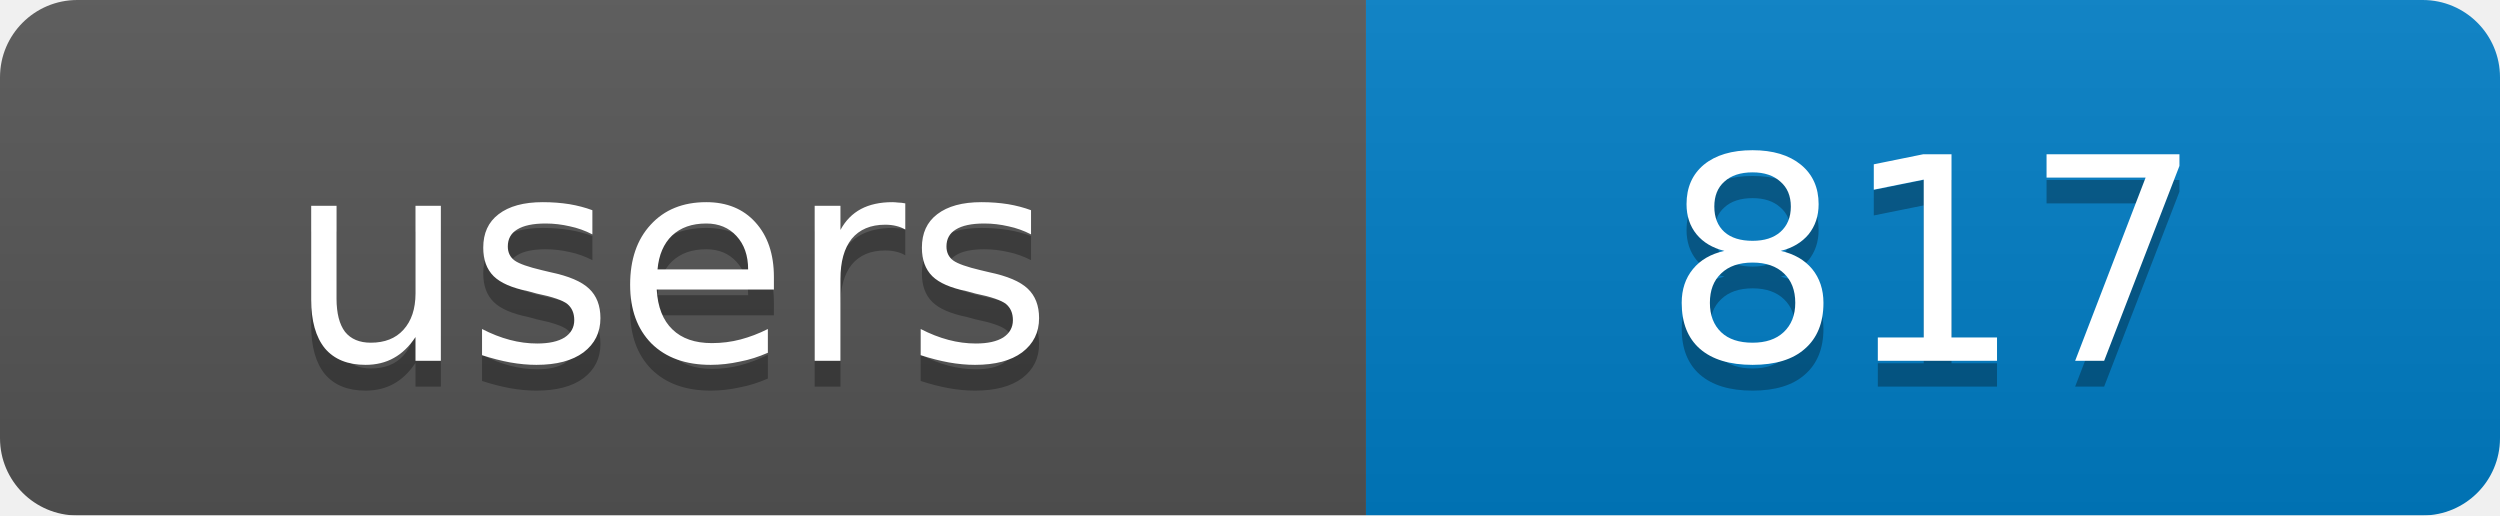
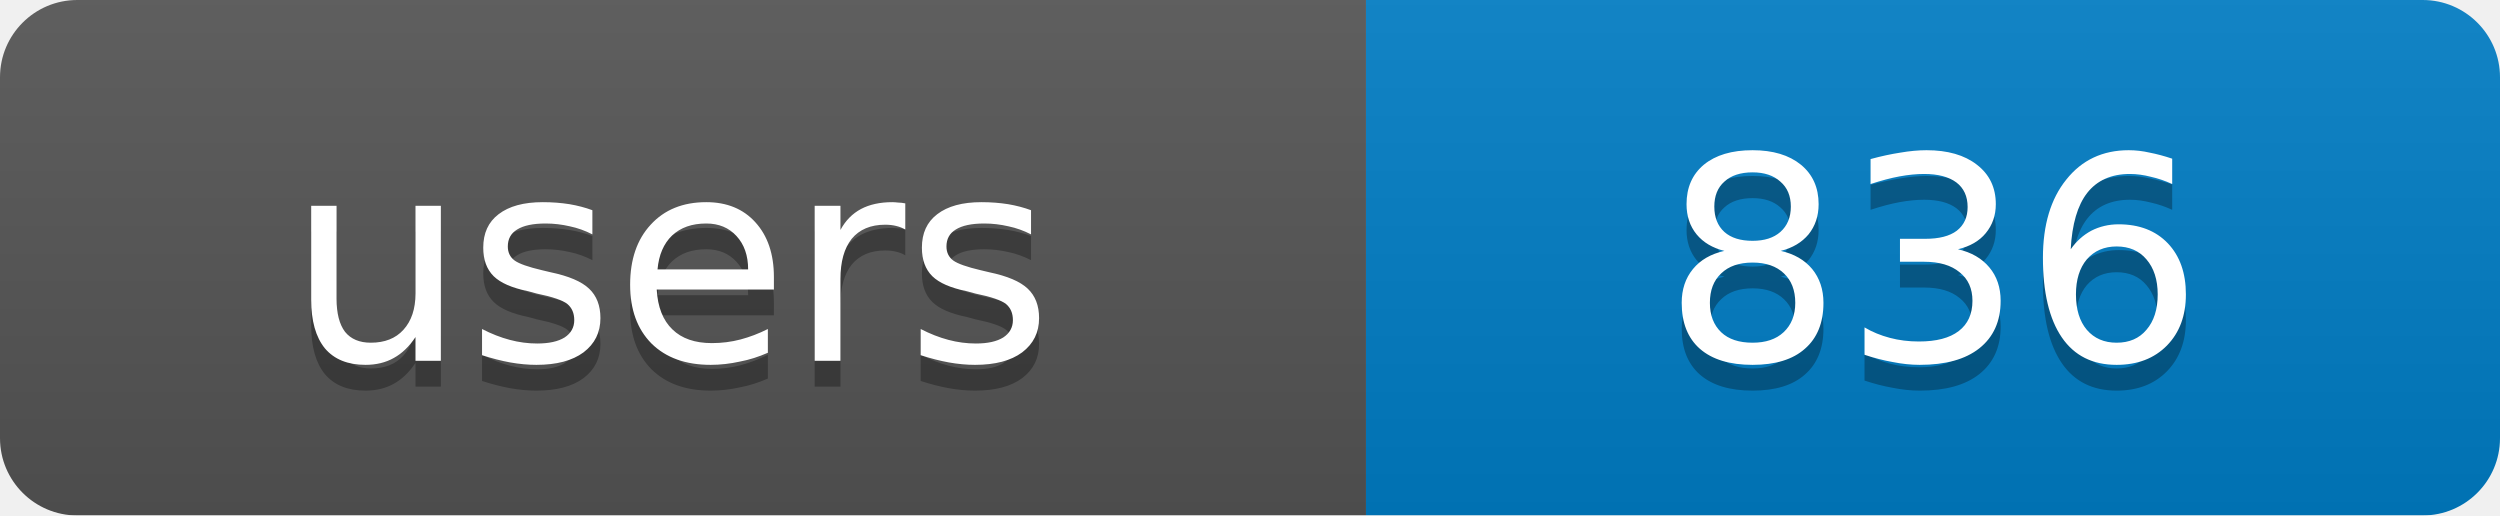
<svg xmlns="http://www.w3.org/2000/svg" width="97" height="20">
  <linearGradient id="b" x2="0" y2="100%">
    <stop offset="0" stop-color="#bbb" stop-opacity=".1" />
    <stop offset="1" stop-opacity=".1" />
  </linearGradient>
  <mask id="a">
    <rect width="97" height="20" rx="3" fill="#fff" />
  </mask>
  <g mask="url(#a)">
    <rect width="53" height="20" fill="#555" />
    <rect x="53" width="44" height="20" fill="#007ec6" />
    <rect width="97" height="20" fill="url(#b)" />
  </g>
  <g fill="#fff" text-anchor="middle" font-family="DejaVu Sans,Verdana,Geneva,sans-serif" font-size="11">
    <text x="26" y="15" fill="#010101" fill-opacity=".3">users</text>
-     <text x="75" y="15" fill="#010101" fill-opacity=".3">817</text>
+     <text x="75" y="15" fill="#010101" fill-opacity=".3">836</text>
    <text x="26" y="14">users</text>
-     <text x="75" y="14">817</text>
+     <text x="75" y="14">836</text>
  </g>
</svg>
